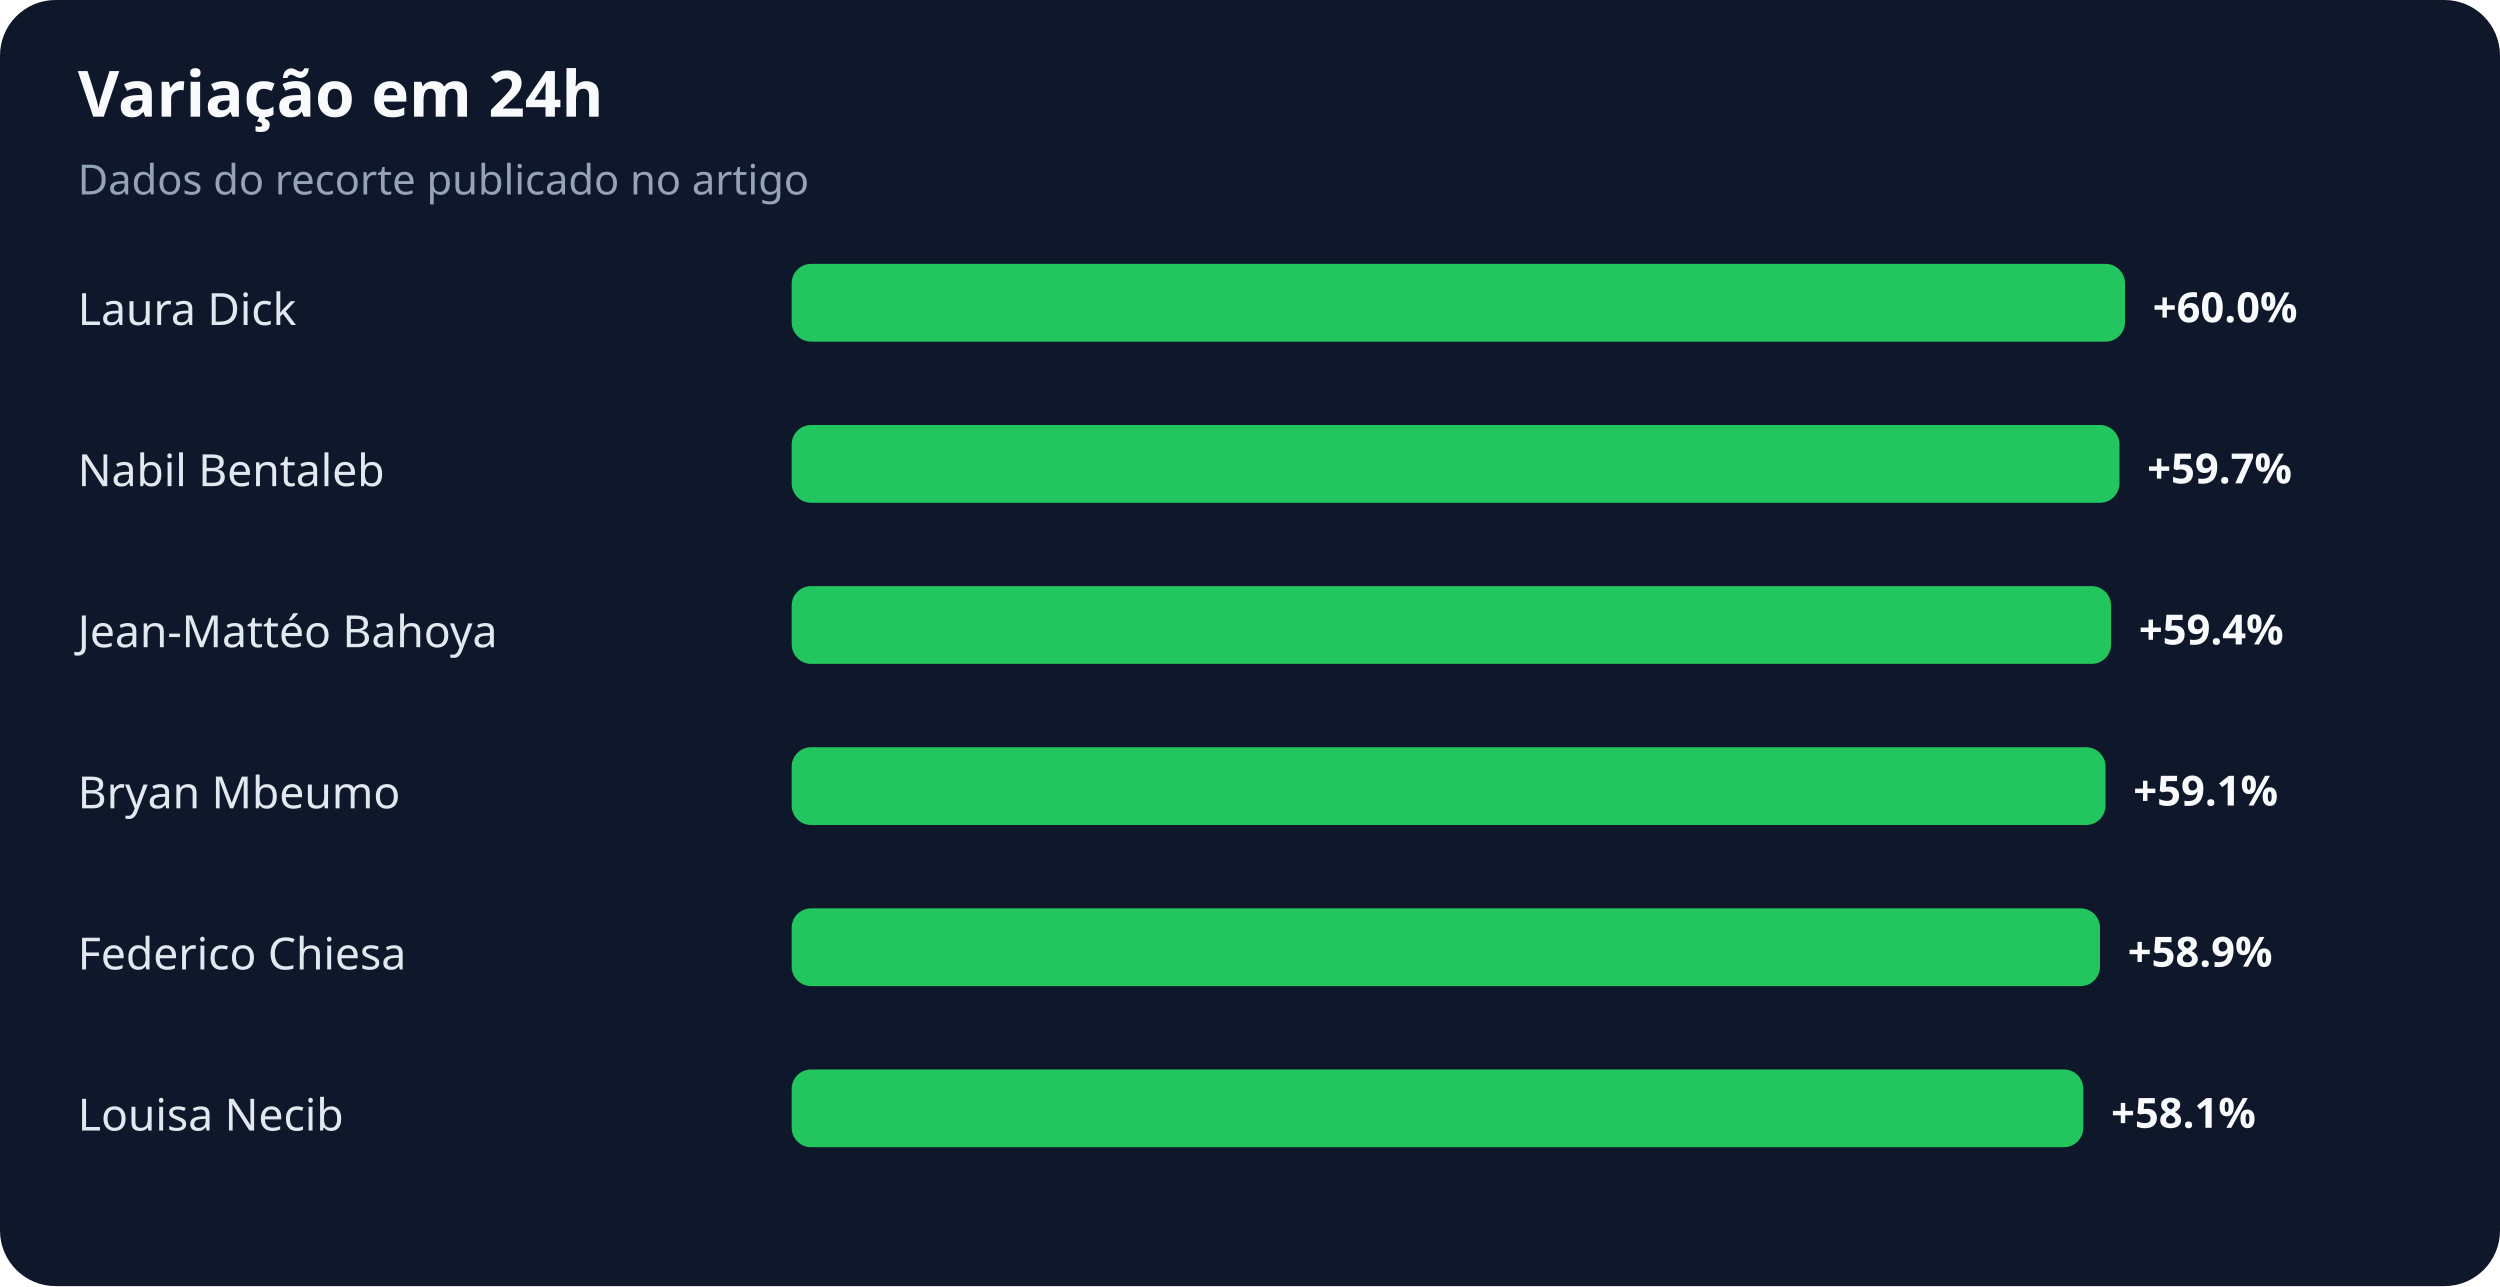
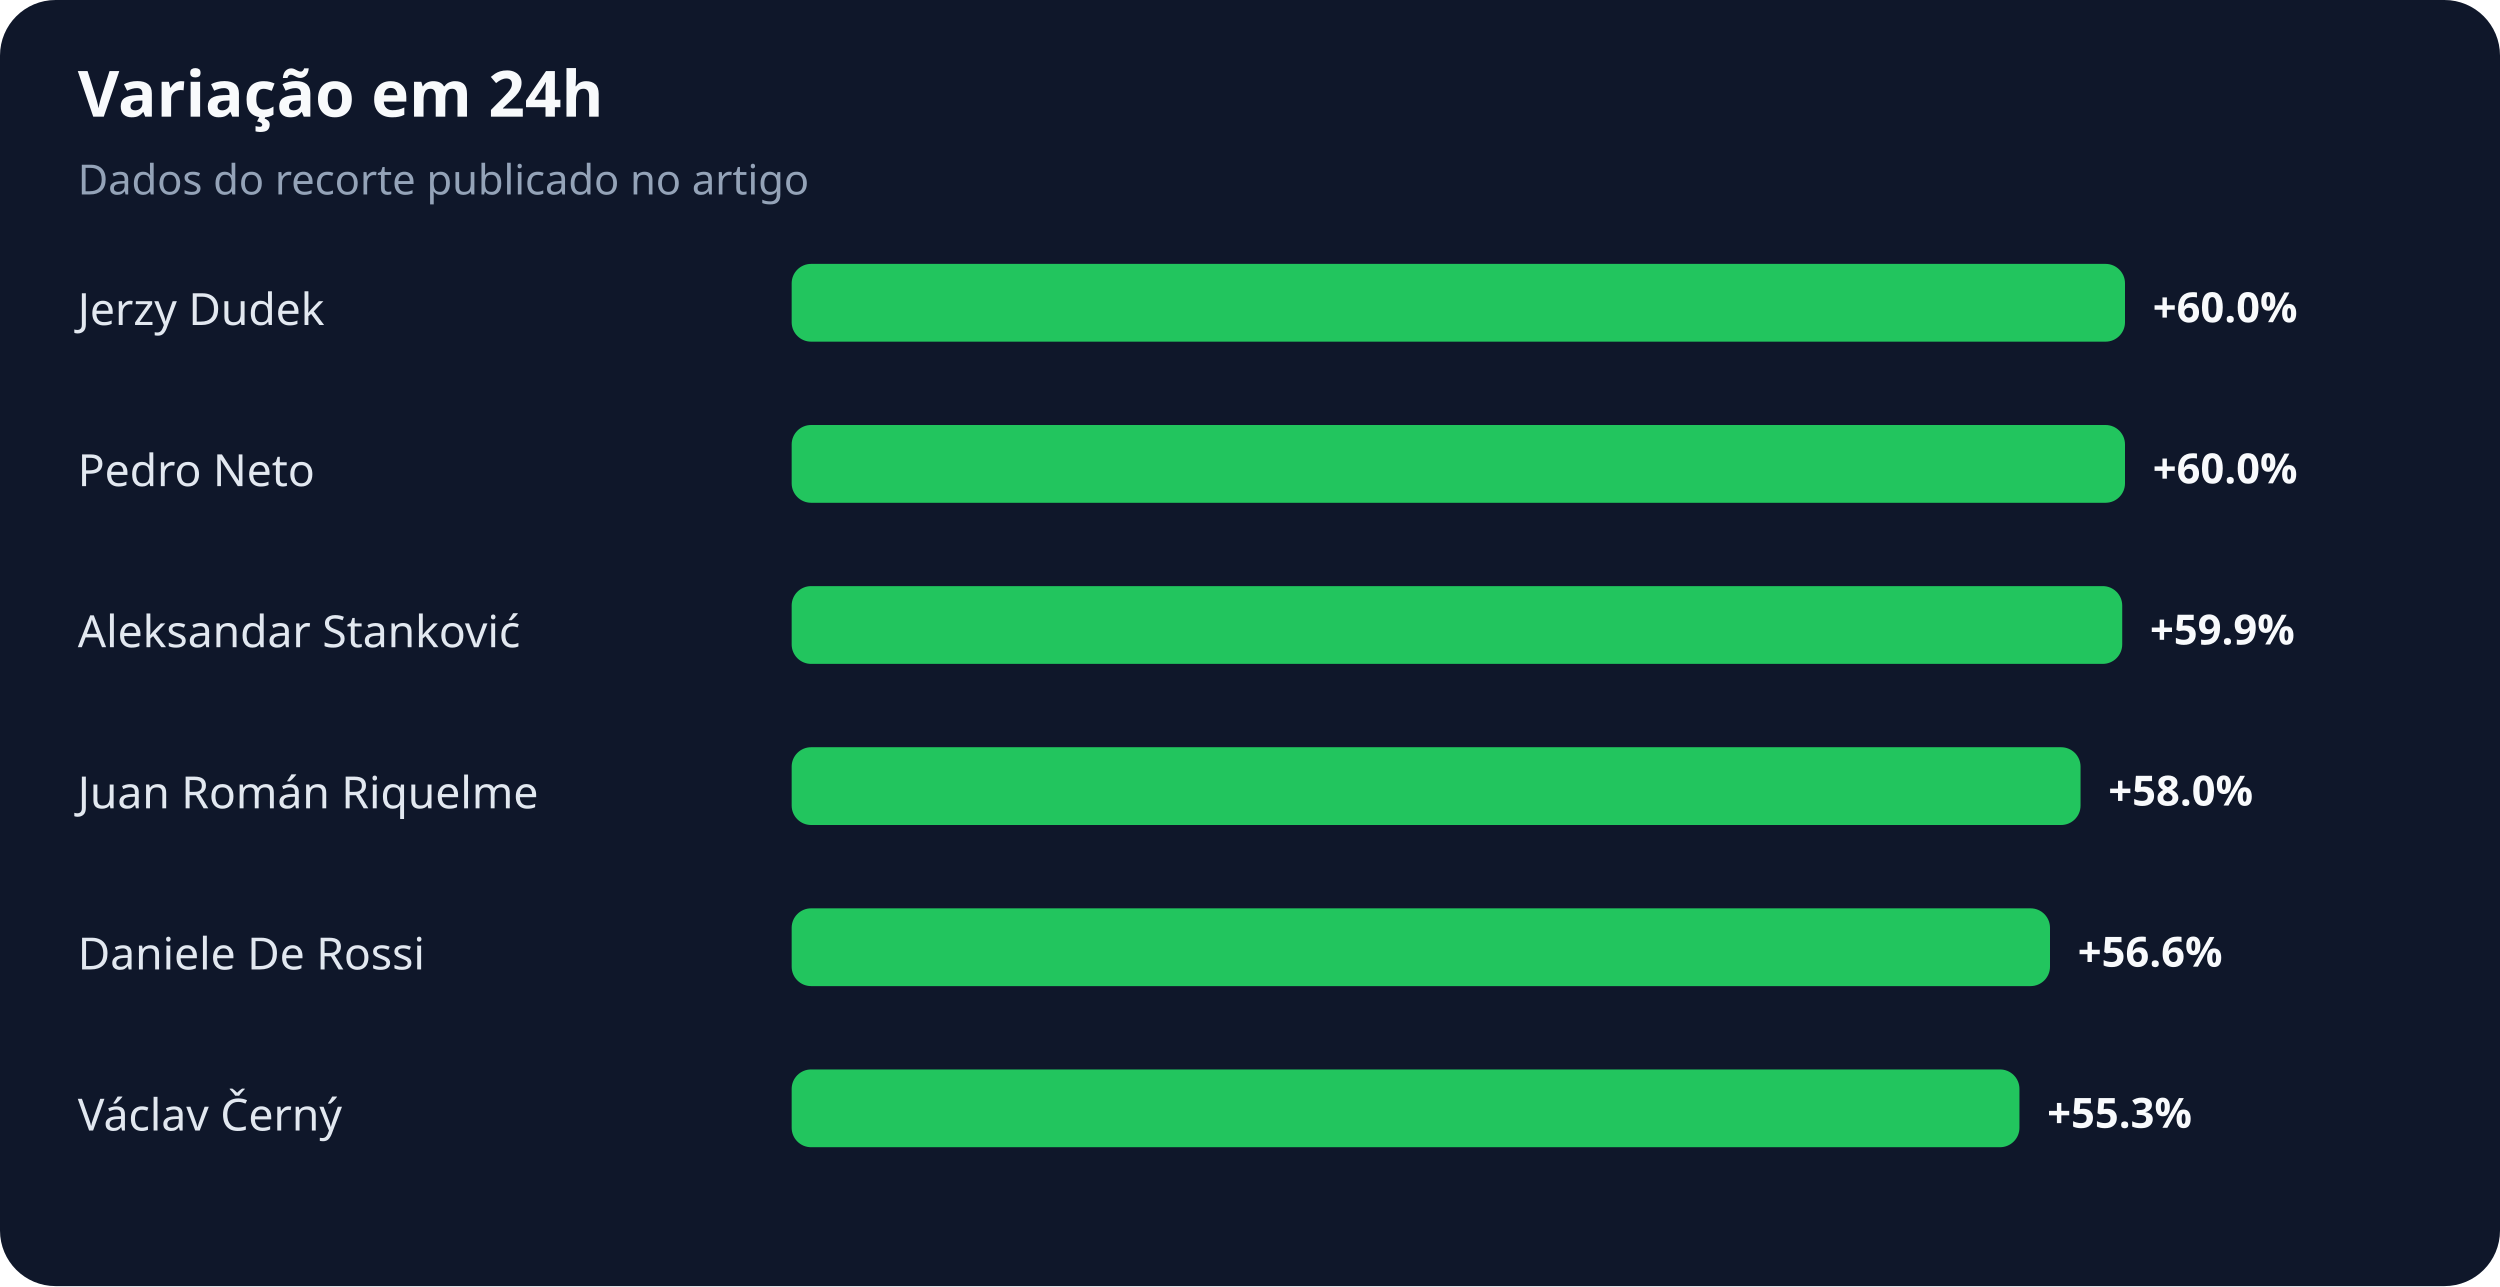
<svg xmlns="http://www.w3.org/2000/svg" width="900" height="463" viewBox="0 0 900 463" role="img" aria-labelledby="title desc">
  <rect width="100%" height="100%" rx="20" fill="#0f172a" />
  <text x="28" y="42" fill="#f8fafc" font-family="system-ui,sans-serif" font-size="23" font-weight="700">Variação em 24h</text>
  <text x="28" y="70" fill="#94a3b8" font-family="system-ui,sans-serif" font-size="15">Dados do recorte publicado no artigo</text>
-   <text x="28" y="117" fill="#e2e8f0" font-family="system-ui,sans-serif" font-size="16">Laura Dick</text>
+   <text x="28" y="117" fill="#e2e8f0" font-family="system-ui,sans-serif" font-size="16">Jerzy Dudek</text>
  <rect x="285" y="95" width="480" height="28" rx="7" fill="#22c55e" />
  <text x="775" y="116" fill="#f8fafc" font-family="system-ui,sans-serif" font-size="15" font-weight="700">+60.0%</text>
-   <text x="28" y="175" fill="#e2e8f0" font-family="system-ui,sans-serif" font-size="16">Nabil Bentaleb</text>
-   <rect x="285" y="153" width="478" height="28" rx="7" fill="#22c55e" />
-   <text x="773" y="174" fill="#f8fafc" font-family="system-ui,sans-serif" font-size="15" font-weight="700">+59.7%</text>
-   <text x="28" y="233" fill="#e2e8f0" font-family="system-ui,sans-serif" font-size="16">Jean-Mattéo Bahoya</text>
-   <rect x="285" y="211" width="475" height="28" rx="7" fill="#22c55e" />
-   <text x="770" y="232" fill="#f8fafc" font-family="system-ui,sans-serif" font-size="15" font-weight="700">+59.4%</text>
-   <text x="28" y="291" fill="#e2e8f0" font-family="system-ui,sans-serif" font-size="16">Bryan Mbeumo</text>
-   <rect x="285" y="269" width="473" height="28" rx="7" fill="#22c55e" />
-   <text x="768" y="290" fill="#f8fafc" font-family="system-ui,sans-serif" font-size="15" font-weight="700">+59.1%</text>
-   <text x="28" y="349" fill="#e2e8f0" font-family="system-ui,sans-serif" font-size="16">Federico Chiesa</text>
-   <rect x="285" y="327" width="471" height="28" rx="7" fill="#22c55e" />
-   <text x="766" y="348" fill="#f8fafc" font-family="system-ui,sans-serif" font-size="15" font-weight="700">+58.9%</text>
-   <text x="28" y="407" fill="#e2e8f0" font-family="system-ui,sans-serif" font-size="16">Louisa Necib</text>
-   <rect x="285" y="385" width="465" height="28" rx="7" fill="#22c55e" />
-   <text x="760" y="406" fill="#f8fafc" font-family="system-ui,sans-serif" font-size="15" font-weight="700">+58.1%</text>
+   <text x="28" y="175" fill="#e2e8f0" font-family="system-ui,sans-serif" font-size="16">Pedro Neto</text>
+   <rect x="285" y="153" width="480" height="28" rx="7" fill="#22c55e" />
+   <text x="775" y="174" fill="#f8fafc" font-family="system-ui,sans-serif" font-size="15" font-weight="700">+60.0%</text>
+   <text x="28" y="233" fill="#e2e8f0" font-family="system-ui,sans-serif" font-size="16">Aleksandar Stanković</text>
+   <rect x="285" y="211" width="479" height="28" rx="7" fill="#22c55e" />
+   <text x="774" y="232" fill="#f8fafc" font-family="system-ui,sans-serif" font-size="15" font-weight="700">+59.9%</text>
+   <text x="28" y="291" fill="#e2e8f0" font-family="system-ui,sans-serif" font-size="16">Juan Román Riquelme</text>
+   <rect x="285" y="269" width="464" height="28" rx="7" fill="#22c55e" />
+   <text x="759" y="290" fill="#f8fafc" font-family="system-ui,sans-serif" font-size="15" font-weight="700">+58.0%</text>
+   <text x="28" y="349" fill="#e2e8f0" font-family="system-ui,sans-serif" font-size="16">Daniele De Rossi</text>
+   <rect x="285" y="327" width="453" height="28" rx="7" fill="#22c55e" />
+   <text x="748" y="348" fill="#f8fafc" font-family="system-ui,sans-serif" font-size="15" font-weight="700">+56.6%</text>
+   <text x="28" y="407" fill="#e2e8f0" font-family="system-ui,sans-serif" font-size="16">Václav Černý</text>
+   <rect x="285" y="385" width="442" height="28" rx="7" fill="#22c55e" />
+   <text x="737" y="406" fill="#f8fafc" font-family="system-ui,sans-serif" font-size="15" font-weight="700">+55.3%</text>
</svg>
